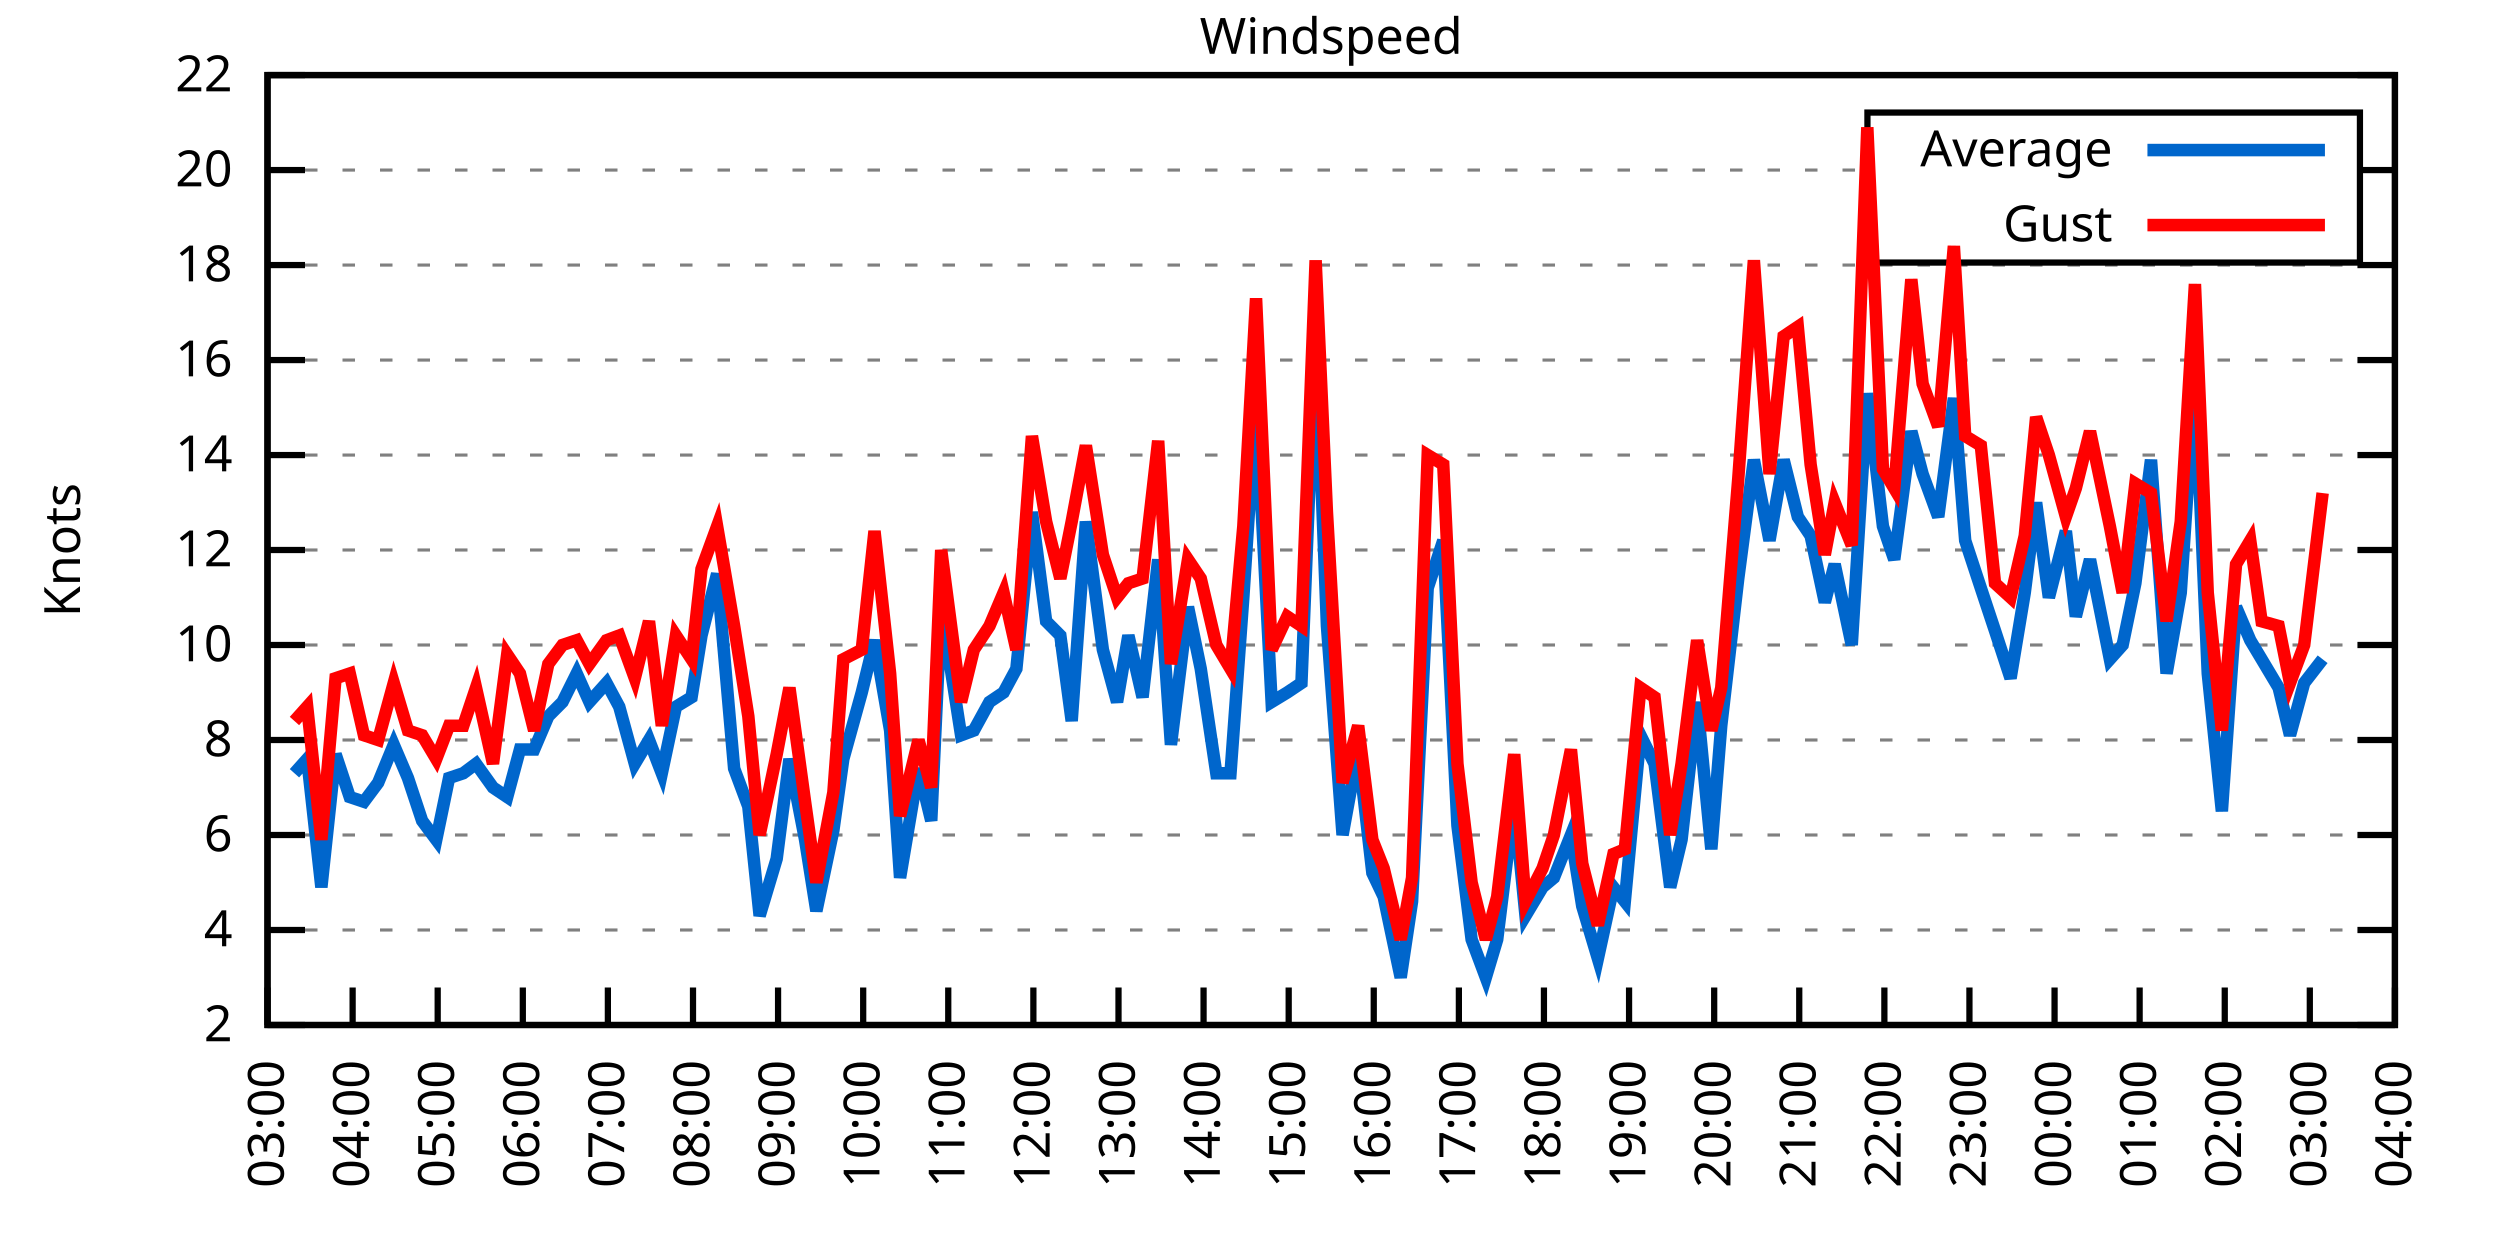
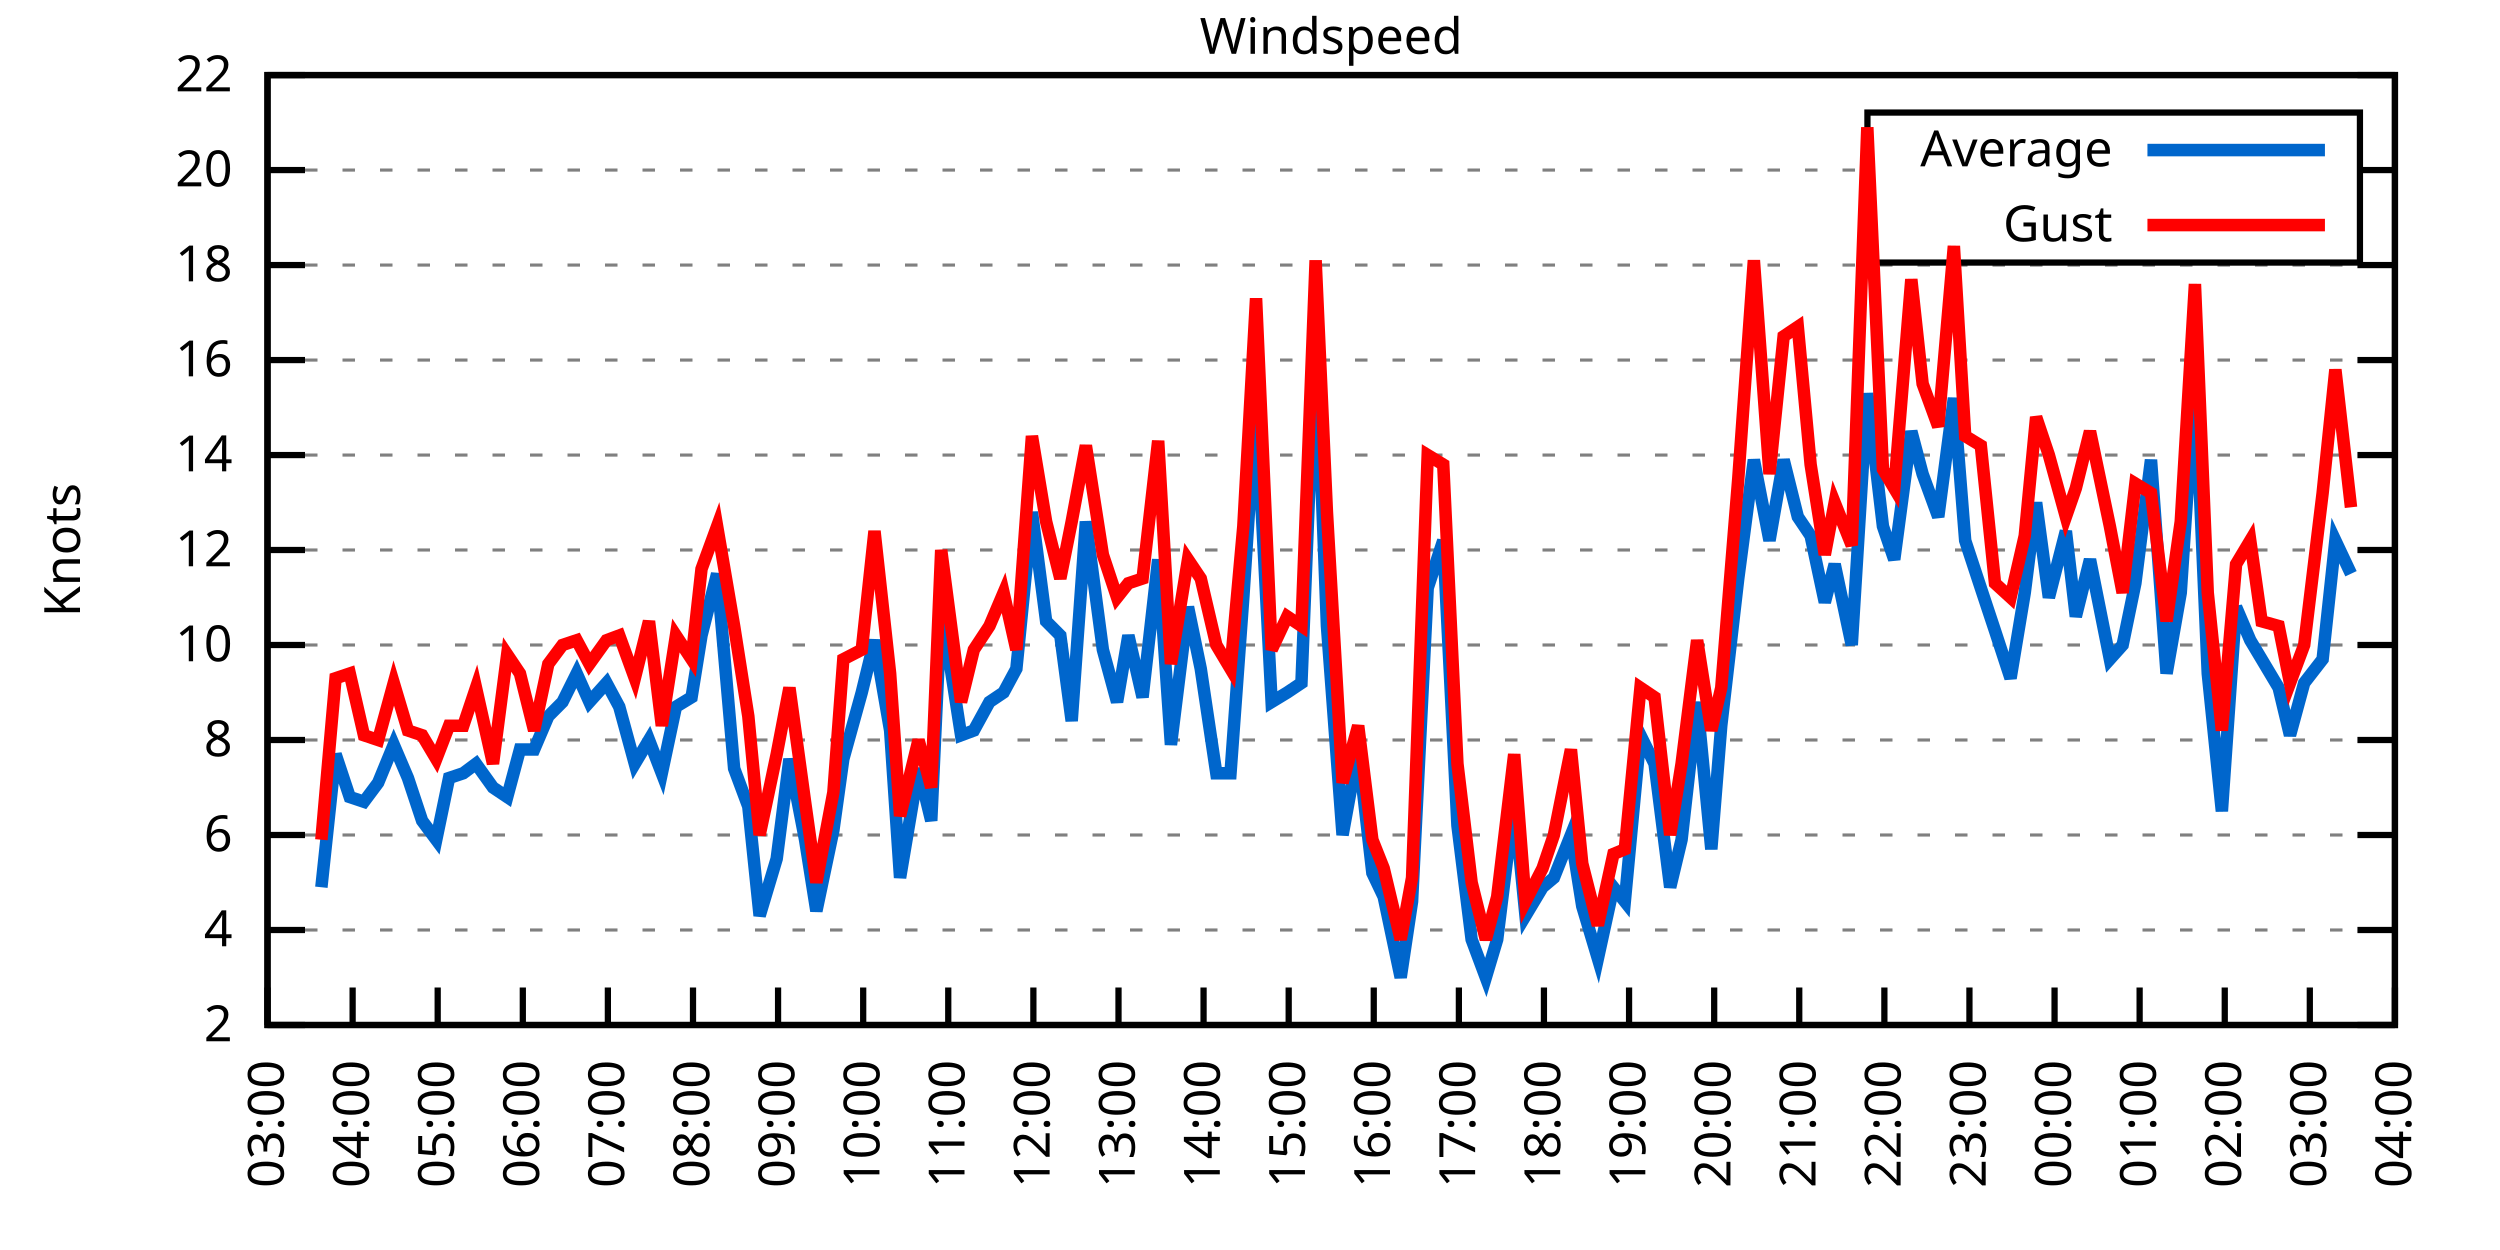
<svg xmlns="http://www.w3.org/2000/svg" xmlns:xlink="http://www.w3.org/1999/xlink" width="400" height="200" viewBox="0 0 400 200">
  <g id="gnuplot_canvas">
    <rect x="0" y="0" width="400" height="200" fill="none" />
    <defs>
      <circle id="gpDot" r="0.5" stroke-width="0.5" stroke="currentColor" />
      <path id="gpPt0" stroke-width="0.333" stroke="currentColor" d="M-1,0 h2 M0,-1 v2" />
      <path id="gpPt1" stroke-width="0.333" stroke="currentColor" d="M-1,-1 L1,1 M1,-1 L-1,1" />
      <path id="gpPt2" stroke-width="0.333" stroke="currentColor" d="M-1,0 L1,0 M0,-1 L0,1 M-1,-1 L1,1 M-1,1 L1,-1" />
      <rect id="gpPt3" stroke-width="0.333" stroke="currentColor" x="-1" y="-1" width="2" height="2" />
      <rect id="gpPt4" stroke-width="0.333" stroke="currentColor" fill="currentColor" x="-1" y="-1" width="2" height="2" />
      <circle id="gpPt5" stroke-width="0.333" stroke="currentColor" cx="0" cy="0" r="1" />
      <use xlink:href="#gpPt5" id="gpPt6" fill="currentColor" stroke="none" />
      <path id="gpPt7" stroke-width="0.333" stroke="currentColor" d="M0,-1.33 L-1.33,0.67 L1.33,0.67 z" />
      <use xlink:href="#gpPt7" id="gpPt8" fill="currentColor" stroke="none" />
      <use xlink:href="#gpPt7" id="gpPt9" stroke="currentColor" transform="rotate(180)" />
      <use xlink:href="#gpPt9" id="gpPt10" fill="currentColor" stroke="none" />
      <use xlink:href="#gpPt3" id="gpPt11" stroke="currentColor" transform="rotate(45)" />
      <use xlink:href="#gpPt11" id="gpPt12" fill="currentColor" stroke="none" />
      <path id="gpPt13" stroke-width="0.333" stroke="currentColor" d="M0,1.330 L1.265,0.411 L0.782,-1.067 L-0.782,-1.076 L-1.265,0.411 z" />
      <use xlink:href="#gpPt13" id="gpPt14" fill="currentColor" stroke="none" />
      <filter id="textbox" filterUnits="objectBoundingBox" x="0" y="0" height="1" width="1">
        <feFlood flood-color="white" flood-opacity="1" result="bgnd" />
        <feComposite in="SourceGraphic" in2="bgnd" operator="atop" />
      </filter>
      <filter id="greybox" filterUnits="objectBoundingBox" x="0" y="0" height="1" width="1">
        <feFlood flood-color="lightgrey" flood-opacity="1" result="grey" />
        <feComposite in="SourceGraphic" in2="grey" operator="atop" />
      </filter>
    </defs>
    <g fill="none" color="white" stroke="currentColor" stroke-width="1.00" stroke-linecap="butt" stroke-linejoin="miter">
</g>
    <g fill="none" color="black" stroke="currentColor" stroke-width="1.00" stroke-linecap="butt" stroke-linejoin="miter">
      <g stroke="none" shape-rendering="crispEdges">
        <polygon fill="rgb(255, 255, 255)" points="42.80,164.00 383.18,164.00 383.18,12.02 42.80,12.02 " />
      </g>
    </g>
    <g fill="none" color="black" stroke="currentColor" stroke-width="1.00" stroke-linecap="butt" stroke-linejoin="miter">
</g>
    <g fill="none" color="black" stroke="black" stroke-width="0.50" stroke-linecap="butt" stroke-linejoin="miter">
</g>
    <g fill="none" color="gray" stroke="currentColor" stroke-width="0.50" stroke-linecap="butt" stroke-linejoin="miter">
      <path stroke="gray" stroke-dasharray="2,4" class="gridline" d="M42.80,164.00 L383.19,164.00  " />
    </g>
    <g fill="none" color="gray" stroke="gray" stroke-width="1.00" stroke-linecap="butt" stroke-linejoin="miter">
</g>
    <g fill="none" color="black" stroke="currentColor" stroke-width="1.00" stroke-linecap="butt" stroke-linejoin="miter">
      <path stroke="black" d="M42.80,164.00 L48.80,164.00 M383.19,164.00 L377.19,164.00  " />
      <g transform="translate(37.20,166.60)" stroke="none" fill="black" font-family="Sans" font-size="8.00" text-anchor="end">
        <text>
          <tspan font-family="Sans"> 2</tspan>
        </text>
      </g>
    </g>
    <g fill="none" color="black" stroke="currentColor" stroke-width="1.00" stroke-linecap="butt" stroke-linejoin="miter">
</g>
    <g fill="none" color="black" stroke="black" stroke-width="0.50" stroke-linecap="butt" stroke-linejoin="miter">
</g>
    <g fill="none" color="gray" stroke="currentColor" stroke-width="0.50" stroke-linecap="butt" stroke-linejoin="miter">
      <path stroke="gray" stroke-dasharray="2,4" class="gridline" d="M42.80,148.80 L383.19,148.80  " />
    </g>
    <g fill="none" color="gray" stroke="gray" stroke-width="1.00" stroke-linecap="butt" stroke-linejoin="miter">
</g>
    <g fill="none" color="black" stroke="currentColor" stroke-width="1.00" stroke-linecap="butt" stroke-linejoin="miter">
      <path stroke="black" d="M42.80,148.80 L48.80,148.80 M383.19,148.80 L377.19,148.80  " />
      <g transform="translate(37.20,151.40)" stroke="none" fill="black" font-family="Sans" font-size="8.00" text-anchor="end">
        <text>
          <tspan font-family="Sans"> 4</tspan>
        </text>
      </g>
    </g>
    <g fill="none" color="black" stroke="currentColor" stroke-width="1.00" stroke-linecap="butt" stroke-linejoin="miter">
</g>
    <g fill="none" color="black" stroke="black" stroke-width="0.50" stroke-linecap="butt" stroke-linejoin="miter">
</g>
    <g fill="none" color="gray" stroke="currentColor" stroke-width="0.50" stroke-linecap="butt" stroke-linejoin="miter">
      <path stroke="gray" stroke-dasharray="2,4" class="gridline" d="M42.80,133.60 L383.19,133.60  " />
    </g>
    <g fill="none" color="gray" stroke="gray" stroke-width="1.00" stroke-linecap="butt" stroke-linejoin="miter">
</g>
    <g fill="none" color="black" stroke="currentColor" stroke-width="1.00" stroke-linecap="butt" stroke-linejoin="miter">
      <path stroke="black" d="M42.80,133.60 L48.80,133.60 M383.19,133.60 L377.19,133.60  " />
      <g transform="translate(37.20,136.20)" stroke="none" fill="black" font-family="Sans" font-size="8.00" text-anchor="end">
        <text>
          <tspan font-family="Sans"> 6</tspan>
        </text>
      </g>
    </g>
    <g fill="none" color="black" stroke="currentColor" stroke-width="1.00" stroke-linecap="butt" stroke-linejoin="miter">
</g>
    <g fill="none" color="black" stroke="black" stroke-width="0.50" stroke-linecap="butt" stroke-linejoin="miter">
</g>
    <g fill="none" color="gray" stroke="currentColor" stroke-width="0.50" stroke-linecap="butt" stroke-linejoin="miter">
      <path stroke="gray" stroke-dasharray="2,4" class="gridline" d="M42.80,118.40 L383.19,118.40  " />
    </g>
    <g fill="none" color="gray" stroke="gray" stroke-width="1.00" stroke-linecap="butt" stroke-linejoin="miter">
</g>
    <g fill="none" color="black" stroke="currentColor" stroke-width="1.00" stroke-linecap="butt" stroke-linejoin="miter">
      <path stroke="black" d="M42.80,118.40 L48.80,118.40 M383.19,118.40 L377.19,118.40  " />
      <g transform="translate(37.20,121.00)" stroke="none" fill="black" font-family="Sans" font-size="8.00" text-anchor="end">
        <text>
          <tspan font-family="Sans"> 8</tspan>
        </text>
      </g>
    </g>
    <g fill="none" color="black" stroke="currentColor" stroke-width="1.00" stroke-linecap="butt" stroke-linejoin="miter">
</g>
    <g fill="none" color="black" stroke="black" stroke-width="0.50" stroke-linecap="butt" stroke-linejoin="miter">
</g>
    <g fill="none" color="gray" stroke="currentColor" stroke-width="0.50" stroke-linecap="butt" stroke-linejoin="miter">
      <path stroke="gray" stroke-dasharray="2,4" class="gridline" d="M42.80,103.20 L383.19,103.20  " />
    </g>
    <g fill="none" color="gray" stroke="gray" stroke-width="1.00" stroke-linecap="butt" stroke-linejoin="miter">
</g>
    <g fill="none" color="black" stroke="currentColor" stroke-width="1.00" stroke-linecap="butt" stroke-linejoin="miter">
      <path stroke="black" d="M42.80,103.20 L48.80,103.20 M383.19,103.20 L377.19,103.20  " />
      <g transform="translate(37.20,105.80)" stroke="none" fill="black" font-family="Sans" font-size="8.00" text-anchor="end">
        <text>
          <tspan font-family="Sans"> 10</tspan>
        </text>
      </g>
    </g>
    <g fill="none" color="black" stroke="currentColor" stroke-width="1.00" stroke-linecap="butt" stroke-linejoin="miter">
</g>
    <g fill="none" color="black" stroke="black" stroke-width="0.50" stroke-linecap="butt" stroke-linejoin="miter">
</g>
    <g fill="none" color="gray" stroke="currentColor" stroke-width="0.50" stroke-linecap="butt" stroke-linejoin="miter">
      <path stroke="gray" stroke-dasharray="2,4" class="gridline" d="M42.80,88.00 L383.19,88.00  " />
    </g>
    <g fill="none" color="gray" stroke="gray" stroke-width="1.00" stroke-linecap="butt" stroke-linejoin="miter">
</g>
    <g fill="none" color="black" stroke="currentColor" stroke-width="1.00" stroke-linecap="butt" stroke-linejoin="miter">
      <path stroke="black" d="M42.80,88.00 L48.80,88.00 M383.19,88.00 L377.19,88.00  " />
      <g transform="translate(37.20,90.60)" stroke="none" fill="black" font-family="Sans" font-size="8.00" text-anchor="end">
        <text>
          <tspan font-family="Sans"> 12</tspan>
        </text>
      </g>
    </g>
    <g fill="none" color="black" stroke="currentColor" stroke-width="1.00" stroke-linecap="butt" stroke-linejoin="miter">
</g>
    <g fill="none" color="black" stroke="black" stroke-width="0.50" stroke-linecap="butt" stroke-linejoin="miter">
</g>
    <g fill="none" color="gray" stroke="currentColor" stroke-width="0.50" stroke-linecap="butt" stroke-linejoin="miter">
      <path stroke="gray" stroke-dasharray="2,4" class="gridline" d="M42.80,72.81 L383.19,72.81  " />
    </g>
    <g fill="none" color="gray" stroke="gray" stroke-width="1.00" stroke-linecap="butt" stroke-linejoin="miter">
</g>
    <g fill="none" color="black" stroke="currentColor" stroke-width="1.00" stroke-linecap="butt" stroke-linejoin="miter">
      <path stroke="black" d="M42.80,72.81 L48.80,72.81 M383.19,72.81 L377.19,72.81  " />
      <g transform="translate(37.20,75.41)" stroke="none" fill="black" font-family="Sans" font-size="8.00" text-anchor="end">
        <text>
          <tspan font-family="Sans"> 14</tspan>
        </text>
      </g>
    </g>
    <g fill="none" color="black" stroke="currentColor" stroke-width="1.00" stroke-linecap="butt" stroke-linejoin="miter">
</g>
    <g fill="none" color="black" stroke="black" stroke-width="0.50" stroke-linecap="butt" stroke-linejoin="miter">
</g>
    <g fill="none" color="gray" stroke="currentColor" stroke-width="0.50" stroke-linecap="butt" stroke-linejoin="miter">
      <path stroke="gray" stroke-dasharray="2,4" class="gridline" d="M42.80,57.61 L383.19,57.61  " />
    </g>
    <g fill="none" color="gray" stroke="gray" stroke-width="1.00" stroke-linecap="butt" stroke-linejoin="miter">
</g>
    <g fill="none" color="black" stroke="currentColor" stroke-width="1.00" stroke-linecap="butt" stroke-linejoin="miter">
      <path stroke="black" d="M42.80,57.61 L48.80,57.61 M383.19,57.61 L377.19,57.61  " />
      <g transform="translate(37.20,60.21)" stroke="none" fill="black" font-family="Sans" font-size="8.00" text-anchor="end">
        <text>
          <tspan font-family="Sans"> 16</tspan>
        </text>
      </g>
    </g>
    <g fill="none" color="black" stroke="currentColor" stroke-width="1.00" stroke-linecap="butt" stroke-linejoin="miter">
</g>
    <g fill="none" color="black" stroke="black" stroke-width="0.50" stroke-linecap="butt" stroke-linejoin="miter">
</g>
    <g fill="none" color="gray" stroke="currentColor" stroke-width="0.50" stroke-linecap="butt" stroke-linejoin="miter">
      <path stroke="gray" stroke-dasharray="2,4" class="gridline" d="M42.80,42.41 L383.19,42.41  " />
    </g>
    <g fill="none" color="gray" stroke="gray" stroke-width="1.00" stroke-linecap="butt" stroke-linejoin="miter">
</g>
    <g fill="none" color="black" stroke="currentColor" stroke-width="1.00" stroke-linecap="butt" stroke-linejoin="miter">
      <path stroke="black" d="M42.80,42.41 L48.80,42.41 M383.19,42.41 L377.19,42.41  " />
      <g transform="translate(37.20,45.01)" stroke="none" fill="black" font-family="Sans" font-size="8.00" text-anchor="end">
        <text>
          <tspan font-family="Sans"> 18</tspan>
        </text>
      </g>
    </g>
    <g fill="none" color="black" stroke="currentColor" stroke-width="1.00" stroke-linecap="butt" stroke-linejoin="miter">
</g>
    <g fill="none" color="black" stroke="black" stroke-width="0.50" stroke-linecap="butt" stroke-linejoin="miter">
</g>
    <g fill="none" color="gray" stroke="currentColor" stroke-width="0.50" stroke-linecap="butt" stroke-linejoin="miter">
      <path stroke="gray" stroke-dasharray="2,4" class="gridline" d="M42.80,27.21 L298.79,27.21 M377.59,27.21 L383.19,27.21  " />
    </g>
    <g fill="none" color="gray" stroke="gray" stroke-width="1.00" stroke-linecap="butt" stroke-linejoin="miter">
</g>
    <g fill="none" color="black" stroke="currentColor" stroke-width="1.00" stroke-linecap="butt" stroke-linejoin="miter">
      <path stroke="black" d="M42.80,27.21 L48.80,27.21 M383.19,27.21 L377.19,27.21  " />
      <g transform="translate(37.20,29.81)" stroke="none" fill="black" font-family="Sans" font-size="8.00" text-anchor="end">
        <text>
          <tspan font-family="Sans"> 20</tspan>
        </text>
      </g>
    </g>
    <g fill="none" color="black" stroke="currentColor" stroke-width="1.00" stroke-linecap="butt" stroke-linejoin="miter">
</g>
    <g fill="none" color="black" stroke="black" stroke-width="0.50" stroke-linecap="butt" stroke-linejoin="miter">
</g>
    <g fill="none" color="gray" stroke="currentColor" stroke-width="0.50" stroke-linecap="butt" stroke-linejoin="miter">
      <path stroke="gray" stroke-dasharray="2,4" class="gridline" d="M42.80,12.01 L383.19,12.01  " />
    </g>
    <g fill="none" color="gray" stroke="gray" stroke-width="1.00" stroke-linecap="butt" stroke-linejoin="miter">
</g>
    <g fill="none" color="black" stroke="currentColor" stroke-width="1.00" stroke-linecap="butt" stroke-linejoin="miter">
      <path stroke="black" d="M42.80,12.01 L48.80,12.01 M383.19,12.01 L377.19,12.01  " />
      <g transform="translate(37.20,14.61)" stroke="none" fill="black" font-family="Sans" font-size="8.00" text-anchor="end">
        <text>
          <tspan font-family="Sans"> 22</tspan>
        </text>
      </g>
    </g>
    <g fill="none" color="black" stroke="currentColor" stroke-width="1.00" stroke-linecap="butt" stroke-linejoin="miter">
      <path stroke="black" d="M42.80,164.00 L42.80,158.00  " />
      <g transform="translate(45.40,169.60) rotate(270.00)" stroke="none" fill="black" font-family="Sans" font-size="8.00" text-anchor="end">
        <text>
          <tspan font-family="Sans">03:00</tspan>
        </text>
      </g>
    </g>
    <g fill="none" color="black" stroke="currentColor" stroke-width="1.00" stroke-linecap="butt" stroke-linejoin="miter">
      <path stroke="black" d="M56.42,164.00 L56.42,158.00  " />
      <g transform="translate(59.02,169.60) rotate(270.00)" stroke="none" fill="black" font-family="Sans" font-size="8.00" text-anchor="end">
        <text>
          <tspan font-family="Sans">04:00</tspan>
        </text>
      </g>
    </g>
    <g fill="none" color="black" stroke="currentColor" stroke-width="1.00" stroke-linecap="butt" stroke-linejoin="miter">
      <path stroke="black" d="M70.03,164.00 L70.03,158.00  " />
      <g transform="translate(72.63,169.60) rotate(270.00)" stroke="none" fill="black" font-family="Sans" font-size="8.00" text-anchor="end">
        <text>
          <tspan font-family="Sans">05:00</tspan>
        </text>
      </g>
    </g>
    <g fill="none" color="black" stroke="currentColor" stroke-width="1.00" stroke-linecap="butt" stroke-linejoin="miter">
      <path stroke="black" d="M83.65,164.00 L83.65,158.00  " />
      <g transform="translate(86.25,169.60) rotate(270.00)" stroke="none" fill="black" font-family="Sans" font-size="8.00" text-anchor="end">
        <text>
          <tspan font-family="Sans">06:00</tspan>
        </text>
      </g>
    </g>
    <g fill="none" color="black" stroke="currentColor" stroke-width="1.00" stroke-linecap="butt" stroke-linejoin="miter">
      <path stroke="black" d="M97.26,164.00 L97.26,158.00  " />
      <g transform="translate(99.86,169.60) rotate(270.00)" stroke="none" fill="black" font-family="Sans" font-size="8.00" text-anchor="end">
        <text>
          <tspan font-family="Sans">07:00</tspan>
        </text>
      </g>
    </g>
    <g fill="none" color="black" stroke="currentColor" stroke-width="1.00" stroke-linecap="butt" stroke-linejoin="miter">
      <path stroke="black" d="M110.88,164.00 L110.88,158.00  " />
      <g transform="translate(113.48,169.60) rotate(270.00)" stroke="none" fill="black" font-family="Sans" font-size="8.00" text-anchor="end">
        <text>
          <tspan font-family="Sans">08:00</tspan>
        </text>
      </g>
    </g>
    <g fill="none" color="black" stroke="currentColor" stroke-width="1.00" stroke-linecap="butt" stroke-linejoin="miter">
      <path stroke="black" d="M124.49,164.00 L124.49,158.00  " />
      <g transform="translate(127.09,169.60) rotate(270.00)" stroke="none" fill="black" font-family="Sans" font-size="8.00" text-anchor="end">
        <text>
          <tspan font-family="Sans">09:00</tspan>
        </text>
      </g>
    </g>
    <g fill="none" color="black" stroke="currentColor" stroke-width="1.00" stroke-linecap="butt" stroke-linejoin="miter">
      <path stroke="black" d="M138.11,164.00 L138.11,158.00  " />
      <g transform="translate(140.71,169.60) rotate(270.00)" stroke="none" fill="black" font-family="Sans" font-size="8.00" text-anchor="end">
        <text>
          <tspan font-family="Sans">10:00</tspan>
        </text>
      </g>
    </g>
    <g fill="none" color="black" stroke="currentColor" stroke-width="1.00" stroke-linecap="butt" stroke-linejoin="miter">
      <path stroke="black" d="M151.72,164.00 L151.72,158.00  " />
      <g transform="translate(154.32,169.60) rotate(270.00)" stroke="none" fill="black" font-family="Sans" font-size="8.00" text-anchor="end">
        <text>
          <tspan font-family="Sans">11:00</tspan>
        </text>
      </g>
    </g>
    <g fill="none" color="black" stroke="currentColor" stroke-width="1.00" stroke-linecap="butt" stroke-linejoin="miter">
      <path stroke="black" d="M165.34,164.00 L165.34,158.00  " />
      <g transform="translate(167.94,169.60) rotate(270.00)" stroke="none" fill="black" font-family="Sans" font-size="8.00" text-anchor="end">
        <text>
          <tspan font-family="Sans">12:00</tspan>
        </text>
      </g>
    </g>
    <g fill="none" color="black" stroke="currentColor" stroke-width="1.00" stroke-linecap="butt" stroke-linejoin="miter">
      <path stroke="black" d="M178.96,164.00 L178.96,158.00  " />
      <g transform="translate(181.56,169.60) rotate(270.00)" stroke="none" fill="black" font-family="Sans" font-size="8.00" text-anchor="end">
        <text>
          <tspan font-family="Sans">13:00</tspan>
        </text>
      </g>
    </g>
    <g fill="none" color="black" stroke="currentColor" stroke-width="1.00" stroke-linecap="butt" stroke-linejoin="miter">
      <path stroke="black" d="M192.57,164.00 L192.57,158.00  " />
      <g transform="translate(195.17,169.60) rotate(270.00)" stroke="none" fill="black" font-family="Sans" font-size="8.00" text-anchor="end">
        <text>
          <tspan font-family="Sans">14:00</tspan>
        </text>
      </g>
    </g>
    <g fill="none" color="black" stroke="currentColor" stroke-width="1.00" stroke-linecap="butt" stroke-linejoin="miter">
      <path stroke="black" d="M206.19,164.00 L206.19,158.00  " />
      <g transform="translate(208.79,169.60) rotate(270.00)" stroke="none" fill="black" font-family="Sans" font-size="8.00" text-anchor="end">
        <text>
          <tspan font-family="Sans">15:00</tspan>
        </text>
      </g>
    </g>
    <g fill="none" color="black" stroke="currentColor" stroke-width="1.00" stroke-linecap="butt" stroke-linejoin="miter">
      <path stroke="black" d="M219.80,164.00 L219.80,158.00  " />
      <g transform="translate(222.40,169.60) rotate(270.00)" stroke="none" fill="black" font-family="Sans" font-size="8.00" text-anchor="end">
        <text>
          <tspan font-family="Sans">16:00</tspan>
        </text>
      </g>
    </g>
    <g fill="none" color="black" stroke="currentColor" stroke-width="1.00" stroke-linecap="butt" stroke-linejoin="miter">
      <path stroke="black" d="M233.42,164.00 L233.42,158.00  " />
      <g transform="translate(236.02,169.60) rotate(270.00)" stroke="none" fill="black" font-family="Sans" font-size="8.00" text-anchor="end">
        <text>
          <tspan font-family="Sans">17:00</tspan>
        </text>
      </g>
    </g>
    <g fill="none" color="black" stroke="currentColor" stroke-width="1.00" stroke-linecap="butt" stroke-linejoin="miter">
      <path stroke="black" d="M247.03,164.00 L247.03,158.00  " />
      <g transform="translate(249.63,169.60) rotate(270.00)" stroke="none" fill="black" font-family="Sans" font-size="8.00" text-anchor="end">
        <text>
          <tspan font-family="Sans">18:00</tspan>
        </text>
      </g>
    </g>
    <g fill="none" color="black" stroke="currentColor" stroke-width="1.00" stroke-linecap="butt" stroke-linejoin="miter">
      <path stroke="black" d="M260.65,164.00 L260.65,158.00  " />
      <g transform="translate(263.25,169.60) rotate(270.00)" stroke="none" fill="black" font-family="Sans" font-size="8.00" text-anchor="end">
        <text>
          <tspan font-family="Sans">19:00</tspan>
        </text>
      </g>
    </g>
    <g fill="none" color="black" stroke="currentColor" stroke-width="1.00" stroke-linecap="butt" stroke-linejoin="miter">
      <path stroke="black" d="M274.27,164.00 L274.27,158.00  " />
      <g transform="translate(276.87,169.60) rotate(270.00)" stroke="none" fill="black" font-family="Sans" font-size="8.00" text-anchor="end">
        <text>
          <tspan font-family="Sans">20:00</tspan>
        </text>
      </g>
    </g>
    <g fill="none" color="black" stroke="currentColor" stroke-width="1.00" stroke-linecap="butt" stroke-linejoin="miter">
      <path stroke="black" d="M287.88,164.00 L287.88,158.00  " />
      <g transform="translate(290.48,169.60) rotate(270.00)" stroke="none" fill="black" font-family="Sans" font-size="8.00" text-anchor="end">
        <text>
          <tspan font-family="Sans">21:00</tspan>
        </text>
      </g>
    </g>
    <g fill="none" color="black" stroke="currentColor" stroke-width="1.00" stroke-linecap="butt" stroke-linejoin="miter">
      <path stroke="black" d="M301.50,164.00 L301.50,158.00  " />
      <g transform="translate(304.10,169.60) rotate(270.00)" stroke="none" fill="black" font-family="Sans" font-size="8.00" text-anchor="end">
        <text>
          <tspan font-family="Sans">22:00</tspan>
        </text>
      </g>
    </g>
    <g fill="none" color="black" stroke="currentColor" stroke-width="1.00" stroke-linecap="butt" stroke-linejoin="miter">
      <path stroke="black" d="M315.11,164.00 L315.11,158.00  " />
      <g transform="translate(317.71,169.60) rotate(270.00)" stroke="none" fill="black" font-family="Sans" font-size="8.00" text-anchor="end">
        <text>
          <tspan font-family="Sans">23:00</tspan>
        </text>
      </g>
    </g>
    <g fill="none" color="black" stroke="currentColor" stroke-width="1.00" stroke-linecap="butt" stroke-linejoin="miter">
      <path stroke="black" d="M328.73,164.00 L328.73,158.00  " />
      <g transform="translate(331.33,169.60) rotate(270.00)" stroke="none" fill="black" font-family="Sans" font-size="8.00" text-anchor="end">
        <text>
          <tspan font-family="Sans">00:00</tspan>
        </text>
      </g>
    </g>
    <g fill="none" color="black" stroke="currentColor" stroke-width="1.00" stroke-linecap="butt" stroke-linejoin="miter">
      <path stroke="black" d="M342.34,164.00 L342.34,158.00  " />
      <g transform="translate(344.94,169.60) rotate(270.00)" stroke="none" fill="black" font-family="Sans" font-size="8.00" text-anchor="end">
        <text>
          <tspan font-family="Sans">01:00</tspan>
        </text>
      </g>
    </g>
    <g fill="none" color="black" stroke="currentColor" stroke-width="1.00" stroke-linecap="butt" stroke-linejoin="miter">
      <path stroke="black" d="M355.96,164.00 L355.96,158.00  " />
      <g transform="translate(358.56,169.60) rotate(270.00)" stroke="none" fill="black" font-family="Sans" font-size="8.00" text-anchor="end">
        <text>
          <tspan font-family="Sans">02:00</tspan>
        </text>
      </g>
    </g>
    <g fill="none" color="black" stroke="currentColor" stroke-width="1.00" stroke-linecap="butt" stroke-linejoin="miter">
      <path stroke="black" d="M369.57,164.00 L369.57,158.00  " />
      <g transform="translate(372.17,169.60) rotate(270.00)" stroke="none" fill="black" font-family="Sans" font-size="8.00" text-anchor="end">
        <text>
          <tspan font-family="Sans">03:00</tspan>
        </text>
      </g>
    </g>
    <g fill="none" color="black" stroke="currentColor" stroke-width="1.00" stroke-linecap="butt" stroke-linejoin="miter">
      <path stroke="black" d="M383.19,164.00 L383.19,158.00  " />
      <g transform="translate(385.79,169.60) rotate(270.00)" stroke="none" fill="black" font-family="Sans" font-size="8.00" text-anchor="end">
        <text>
          <tspan font-family="Sans">04:00</tspan>
        </text>
      </g>
    </g>
    <g fill="none" color="black" stroke="currentColor" stroke-width="1.00" stroke-linecap="butt" stroke-linejoin="miter">
</g>
    <g fill="none" color="black" stroke="currentColor" stroke-width="1.00" stroke-linecap="butt" stroke-linejoin="miter">
      <path stroke="black" d="M42.80,12.01 L42.80,164.00 L383.19,164.00 L383.19,12.01 L42.80,12.01 Z  " />
    </g>
    <g fill="none" color="black" stroke="currentColor" stroke-width="1.00" stroke-linecap="butt" stroke-linejoin="miter">
</g>
    <g fill="none" color="black" stroke="currentColor" stroke-width="1.00" stroke-linecap="butt" stroke-linejoin="miter">
      <path stroke="black" d="M298.79,42.01 L298.79,18.01 L377.59,18.01 L377.59,42.01 L298.79,42.01 Z  " />
    </g>
    <g id="Windspeed_plot_1">
      <g fill="none" color="white" stroke="black" stroke-width="2.00" stroke-linecap="butt" stroke-linejoin="miter">
</g>
      <g fill="none" color="black" stroke="currentColor" stroke-width="2.00" stroke-linecap="butt" stroke-linejoin="miter">
        <g transform="translate(337.99,26.61)" stroke="none" fill="black" font-family="Sans" font-size="8.00" text-anchor="end">
          <text>
            <tspan font-family="Sans">Average</tspan>
          </text>
        </g>
      </g>
      <g fill="none" color="black" stroke="currentColor" stroke-width="2.00" stroke-linecap="butt" stroke-linejoin="miter">
-         <path stroke="rgb(  0, 102, 204)" d="M343.59,24.01 L371.99,24.01 M47.11,123.72 L49.15,121.44 L51.42,141.96 L53.69,120.68 L55.96,127.52 L58.23,128.28   L60.50,125.24 L63.00,119.16 L65.27,124.48 L67.54,131.32 L69.80,134.36 L71.85,124.48 L74.12,123.72 L76.16,122.20   L78.88,126.00 L81.15,127.52 L83.19,119.92 L85.46,119.92 L87.73,114.60 L90.00,112.32 L92.27,107.76 L94.31,112.32   L97.04,109.28 L99.08,113.08 L101.57,122.20 L103.84,118.40 L105.89,123.72 L108.15,113.08 L110.65,111.56 L112.24,101.68   L114.74,91.80 L117.46,122.96 L119.73,129.04 L121.54,146.52 L124.27,137.40 L126.31,121.44 L128.81,134.36 L130.62,145.76   L133.34,132.84 L134.93,121.44 L137.88,110.80 L139.92,102.44 L142.42,116.88 L144.01,140.44 L146.96,122.96 L149.00,131.32   L150.59,97.12 L153.77,117.64 L155.81,116.88 L158.31,112.32 L160.57,110.80 L162.62,107.00 L165.11,81.93 L167.38,99.40   L169.65,101.68 L171.47,115.36 L173.74,83.45 L176.46,103.96 L178.73,112.32 L180.54,101.68 L182.81,111.56 L185.31,89.52   L187.35,119.16 L190.08,97.12 L192.12,107.00 L194.61,123.72 L196.88,123.72 L198.93,95.60 L200.97,64.45 L203.46,112.32   L205.96,110.80 L208.23,109.28 L210.50,53.05 L212.31,100.16 L214.81,133.60 L217.31,119.92 L219.58,139.68 L221.39,143.48   L224.11,156.40 L225.93,144.24 L228.43,94.08 L230.92,86.49 L233.19,132.08 L235.46,150.32 L237.73,156.40 L239.55,150.32   L242.27,128.28 L244.08,146.52 L246.81,141.96 L248.62,140.44 L251.35,133.60 L253.16,145.00 L255.66,153.36 L258.15,141.96   L259.97,144.24 L262.47,117.64 L264.73,122.20 L267.23,141.96 L269.05,134.36 L271.54,112.32 L273.81,135.88 L275.40,116.12   L278.12,92.56 L280.62,73.57 L283.12,86.49 L285.38,73.57 L287.65,82.69 L289.70,85.73 L291.97,96.36 L293.55,90.28   L296.28,103.20 L298.77,62.93 L301.27,84.21 L303.08,89.52 L305.81,69.01 L307.62,75.85 L310.12,82.69 L312.62,63.69   L314.43,86.49 L316.93,94.08 L319.20,100.92 L321.69,108.52 L323.96,94.84 L325.78,80.41 L327.82,95.60 L330.54,84.97   L332.13,98.64 L334.40,89.52 L337.58,105.48 L339.62,103.20 L341.66,93.32 L344.16,73.57 L346.65,107.76 L348.92,94.84   L351.19,60.65 L353.24,107.76 L355.50,129.80 L357.77,97.12 L360.04,102.44 L361.86,105.48 L364.58,110.04 L366.40,117.64   L368.67,109.28 L371.62,105.48  " />
+         <path stroke="rgb(  0, 102, 204)" d="M343.59,24.01 L371.99,24.01 M51.42,141.96 L53.69,120.68 L55.96,127.52 L58.23,128.28 L60.50,125.24 L63.00,119.16   L65.27,124.48 L67.54,131.32 L69.80,134.36 L71.85,124.48 L74.12,123.72 L76.16,122.20 L78.88,126.00 L81.15,127.52   L83.19,119.92 L85.46,119.92 L87.73,114.60 L90.00,112.32 L92.27,107.76 L94.31,112.32 L97.04,109.28 L99.08,113.08   L101.57,122.20 L103.84,118.40 L105.89,123.72 L108.15,113.08 L110.65,111.56 L112.24,101.68 L114.74,91.80 L117.46,122.96   L119.73,129.04 L121.54,146.52 L124.27,137.40 L126.31,121.44 L128.81,134.36 L130.62,145.76 L133.34,132.84 L134.93,121.44   L137.88,110.80 L139.92,102.44 L142.42,116.88 L144.01,140.44 L146.96,122.96 L149.00,131.32 L150.59,97.12 L153.77,117.64   L155.81,116.88 L158.31,112.32 L160.57,110.80 L162.62,107.00 L165.11,81.93 L167.38,99.40 L169.65,101.68 L171.47,115.36   L173.74,83.45 L176.46,103.96 L178.73,112.32 L180.54,101.68 L182.81,111.56 L185.31,89.52 L187.35,119.16 L190.08,97.12   L192.12,107.00 L194.61,123.72 L196.88,123.72 L198.93,95.60 L200.97,64.45 L203.46,112.32 L205.96,110.80 L208.23,109.28   L210.50,53.05 L212.31,100.16 L214.81,133.60 L217.31,119.92 L219.58,139.68 L221.39,143.48 L224.11,156.40 L225.93,144.24   L228.43,94.08 L230.92,86.49 L233.19,132.08 L235.46,150.32 L237.73,156.40 L239.55,150.32 L242.27,128.28 L244.08,146.52   L246.81,141.96 L248.62,140.44 L251.35,133.60 L253.16,145.00 L255.66,153.36 L258.15,141.96 L259.97,144.24 L262.47,117.64   L264.73,122.20 L267.23,141.96 L269.05,134.36 L271.54,112.32 L273.81,135.88 L275.40,116.12 L278.12,92.56 L280.62,73.57   L283.12,86.49 L285.38,73.57 L287.65,82.69 L289.70,85.73 L291.97,96.36 L293.55,90.28 L296.28,103.20 L298.77,62.93   L301.27,84.21 L303.08,89.52 L305.81,69.01 L307.62,75.85 L310.12,82.69 L312.62,63.69 L314.43,86.49 L316.93,94.08   L319.20,100.92 L321.69,108.52 L323.96,94.84 L325.78,80.41 L327.82,95.60 L330.54,84.97 L332.13,98.64 L334.40,89.52   L337.58,105.48 L339.62,103.20 L341.66,93.32 L344.16,73.57 L346.65,107.76 L348.92,94.84 L351.19,60.65 L353.24,107.76   L355.50,129.80 L357.77,97.12 L360.04,102.44 L361.86,105.48 L364.58,110.04 L366.40,117.64 L368.67,109.28 L371.62,105.48   L373.66,86.49 L376.16,91.80  " />
      </g>
    </g>
    <g id="Windspeed_plot_2">
      <g fill="none" color="black" stroke="currentColor" stroke-width="2.00" stroke-linecap="butt" stroke-linejoin="miter">
        <g transform="translate(337.99,38.61)" stroke="none" fill="black" font-family="Sans" font-size="8.00" text-anchor="end">
          <text>
            <tspan font-family="Sans">Gust</tspan>
          </text>
        </g>
      </g>
      <g fill="none" color="black" stroke="currentColor" stroke-width="2.00" stroke-linecap="butt" stroke-linejoin="miter">
-         <path stroke="rgb(255,   0,   0)" d="M343.59,36.01 L371.99,36.01 M47.11,115.36 L49.15,113.08 L51.42,134.36 L53.69,108.52 L55.96,107.76 L58.23,117.64   L60.50,118.40 L63.00,109.28 L65.27,116.88 L67.54,117.64 L69.80,121.44 L71.85,116.12 L74.12,116.12 L76.16,110.04   L78.88,122.20 L81.15,104.72 L83.19,107.76 L85.46,116.88 L87.73,106.24 L90.00,103.20 L92.27,102.44 L94.31,106.24   L97.04,102.44 L99.08,101.68 L101.57,108.52 L103.84,99.40 L105.89,116.12 L108.15,101.68 L110.65,105.48 L112.24,91.04   L114.74,84.21 L117.46,100.16 L119.73,114.60 L121.54,133.60 L124.27,120.68 L126.31,110.04 L128.81,128.28 L130.62,141.20   L133.34,126.76 L134.93,105.48 L137.88,103.96 L139.92,84.97 L142.42,107.76 L144.01,130.56 L146.96,118.40 L149.00,126.00   L150.59,88.00 L153.77,112.32 L155.81,103.96 L158.31,100.16 L160.57,94.84 L162.62,103.96 L165.11,69.77 L167.38,83.45   L169.65,92.56 L171.47,83.45 L173.74,71.29 L176.46,88.76 L178.73,95.60 L180.54,93.32 L182.81,92.56 L185.31,70.53   L187.35,106.24 L190.08,89.52 L192.12,92.56 L194.61,103.20 L196.88,107.00 L198.93,84.21 L200.97,47.73 L203.46,103.96   L205.96,98.64 L208.23,100.16 L210.50,41.65 L212.31,81.93 L214.81,125.24 L217.31,116.12 L219.58,134.36 L221.39,138.92   L224.11,150.32 L225.93,140.44 L228.43,72.81 L230.92,74.33 L233.19,122.20 L235.46,141.20 L237.73,150.32 L239.55,143.48   L242.27,120.68 L244.08,144.24 L246.81,138.92 L248.62,133.60 L251.35,119.92 L253.16,138.16 L255.66,148.04 L258.15,136.64   L259.97,135.88 L262.47,110.04 L264.73,111.56 L267.23,133.60 L269.05,122.20 L271.54,102.44 L273.81,116.88 L275.40,110.04   L278.12,76.61 L280.62,41.65 L283.12,75.85 L285.38,53.81 L287.65,52.29 L289.70,74.33 L291.97,88.76 L293.55,80.41   L296.28,87.25 L298.77,20.37 L301.27,75.09 L303.08,78.13 L305.81,44.69 L307.62,61.41 L310.12,68.25 L312.62,39.37   L314.43,69.77 L316.93,71.29 L319.20,93.32 L321.69,95.60 L323.96,85.73 L325.78,66.73 L327.82,72.81 L330.54,82.69   L332.13,78.13 L334.40,69.01 L337.58,84.21 L339.62,94.84 L341.66,77.37 L344.16,78.89 L346.65,99.40 L348.92,83.45   L351.19,45.45 L353.24,94.84 L355.50,116.88 L357.77,90.28 L360.04,86.49 L361.86,99.40 L364.58,100.16 L366.40,109.28   L368.67,103.20 L371.62,78.89  " />
+         <path stroke="rgb(255,   0,   0)" d="M343.59,36.01 L371.99,36.01 M51.42,134.36 L53.69,108.52 L55.96,107.76 L58.23,117.64 L60.50,118.40 L63.00,109.28   L65.27,116.88 L67.54,117.64 L69.80,121.44 L71.85,116.12 L74.12,116.12 L76.16,110.04 L78.88,122.20 L81.15,104.72   L83.19,107.76 L85.46,116.88 L87.73,106.24 L90.00,103.20 L92.27,102.44 L94.31,106.24 L97.04,102.44 L99.08,101.68   L101.57,108.52 L103.84,99.40 L105.89,116.12 L108.15,101.68 L110.65,105.48 L112.24,91.04 L114.74,84.21 L117.46,100.16   L119.73,114.60 L121.54,133.60 L124.27,120.68 L126.31,110.04 L128.81,128.28 L130.62,141.20 L133.34,126.76 L134.93,105.48   L137.88,103.96 L139.92,84.97 L142.42,107.76 L144.01,130.56 L146.96,118.40 L149.00,126.00 L150.59,88.00 L153.77,112.32   L155.81,103.96 L158.31,100.16 L160.57,94.84 L162.62,103.96 L165.11,69.77 L167.38,83.45 L169.65,92.56 L171.47,83.45   L173.74,71.29 L176.46,88.76 L178.73,95.60 L180.54,93.32 L182.81,92.56 L185.31,70.53 L187.35,106.24 L190.08,89.52   L192.12,92.56 L194.61,103.20 L196.88,107.00 L198.93,84.21 L200.97,47.73 L203.46,103.96 L205.96,98.64 L208.23,100.16   L210.50,41.65 L212.31,81.93 L214.81,125.24 L217.31,116.12 L219.58,134.36 L221.39,138.92 L224.11,150.32 L225.93,140.44   L228.43,72.81 L230.92,74.33 L233.19,122.20 L235.46,141.20 L237.73,150.32 L239.55,143.48 L242.27,120.68 L244.08,144.24   L246.81,138.92 L248.62,133.60 L251.35,119.92 L253.16,138.16 L255.66,148.04 L258.15,136.64 L259.97,135.88 L262.47,110.04   L264.73,111.56 L267.23,133.60 L269.05,122.20 L271.54,102.44 L273.81,116.88 L275.40,110.04 L278.12,76.61 L280.62,41.65   L283.12,75.85 L285.38,53.81 L287.65,52.29 L289.70,74.33 L291.97,88.76 L293.55,80.41 L296.28,87.25 L298.77,20.37   L301.27,75.09 L303.08,78.13 L305.81,44.69 L307.62,61.41 L310.12,68.25 L312.62,39.37 L314.43,69.77 L316.93,71.29   L319.20,93.32 L321.69,95.60 L323.96,85.73 L325.78,66.73 L327.82,72.81 L330.54,82.69 L332.13,78.13 L334.40,69.01   L337.58,84.21 L339.62,94.84 L341.66,77.37 L344.16,78.89 L346.65,99.40 L348.92,83.45 L351.19,45.45 L353.24,94.84   L355.50,116.88 L357.77,90.28 L360.04,86.49 L361.86,99.40 L364.58,100.16 L366.40,109.28 L368.67,103.20 L371.62,78.89   L373.66,59.13 L376.16,81.17  " />
      </g>
    </g>
    <g fill="none" color="black" stroke="currentColor" stroke-width="2.00" stroke-linecap="butt" stroke-linejoin="miter">
</g>
    <g fill="none" color="black" stroke="black" stroke-width="1.00" stroke-linecap="butt" stroke-linejoin="miter">
</g>
    <g fill="none" color="black" stroke="currentColor" stroke-width="1.00" stroke-linecap="butt" stroke-linejoin="miter">
      <path stroke="black" d="M42.80,12.01 L42.80,164.00 L383.19,164.00 L383.19,12.01 L42.80,12.01 Z  " />
      <g transform="translate(12.80,88.01) rotate(270.00)" stroke="none" fill="black" font-family="Sans" font-size="8.00" text-anchor="middle">
        <text>
          <tspan font-family="Sans">Knots</tspan>
        </text>
      </g>
    </g>
    <g fill="none" color="black" stroke="currentColor" stroke-width="1.00" stroke-linecap="butt" stroke-linejoin="miter">
</g>
    <g fill="none" color="black" stroke="currentColor" stroke-width="1.00" stroke-linecap="butt" stroke-linejoin="miter">
      <g transform="translate(212.99,8.61)" stroke="none" fill="black" font-family="Sans" font-size="8.00" text-anchor="middle">
        <text>
          <tspan font-family="Sans">Windspeed</tspan>
        </text>
      </g>
    </g>
    <g fill="none" color="black" stroke="currentColor" stroke-width="1.00" stroke-linecap="butt" stroke-linejoin="miter">
</g>
  </g>
</svg>
